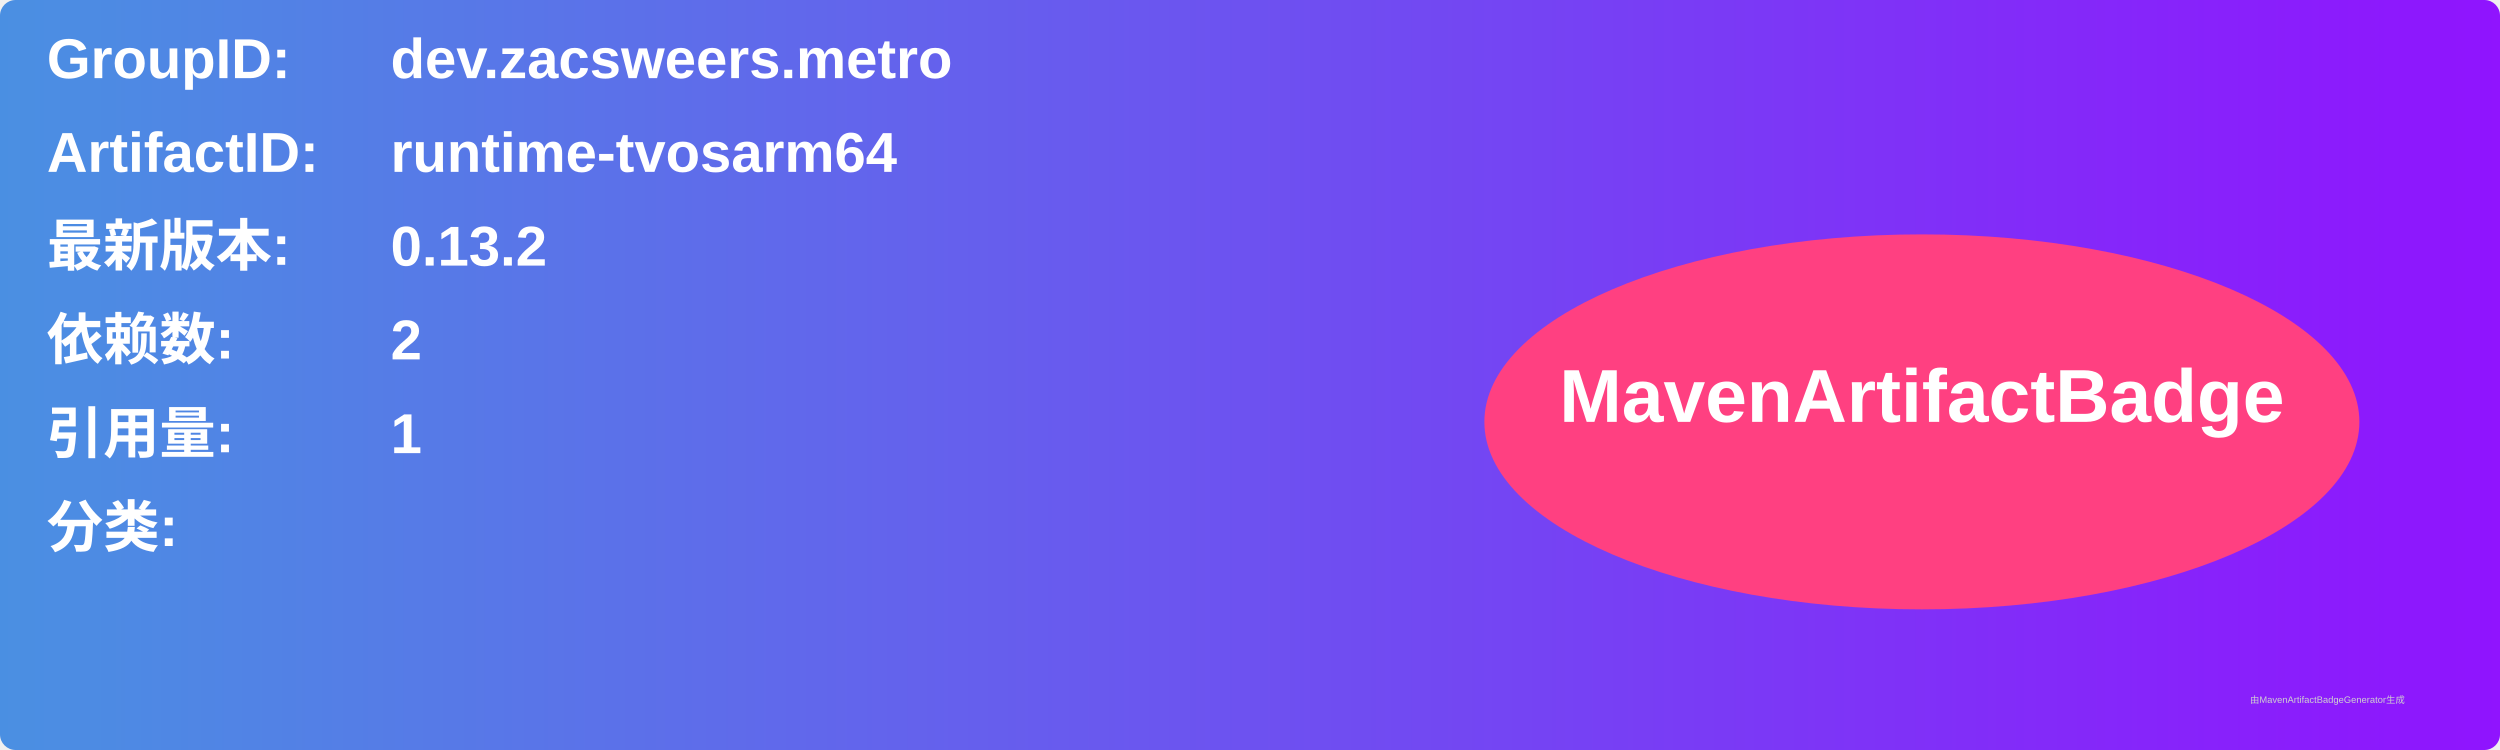
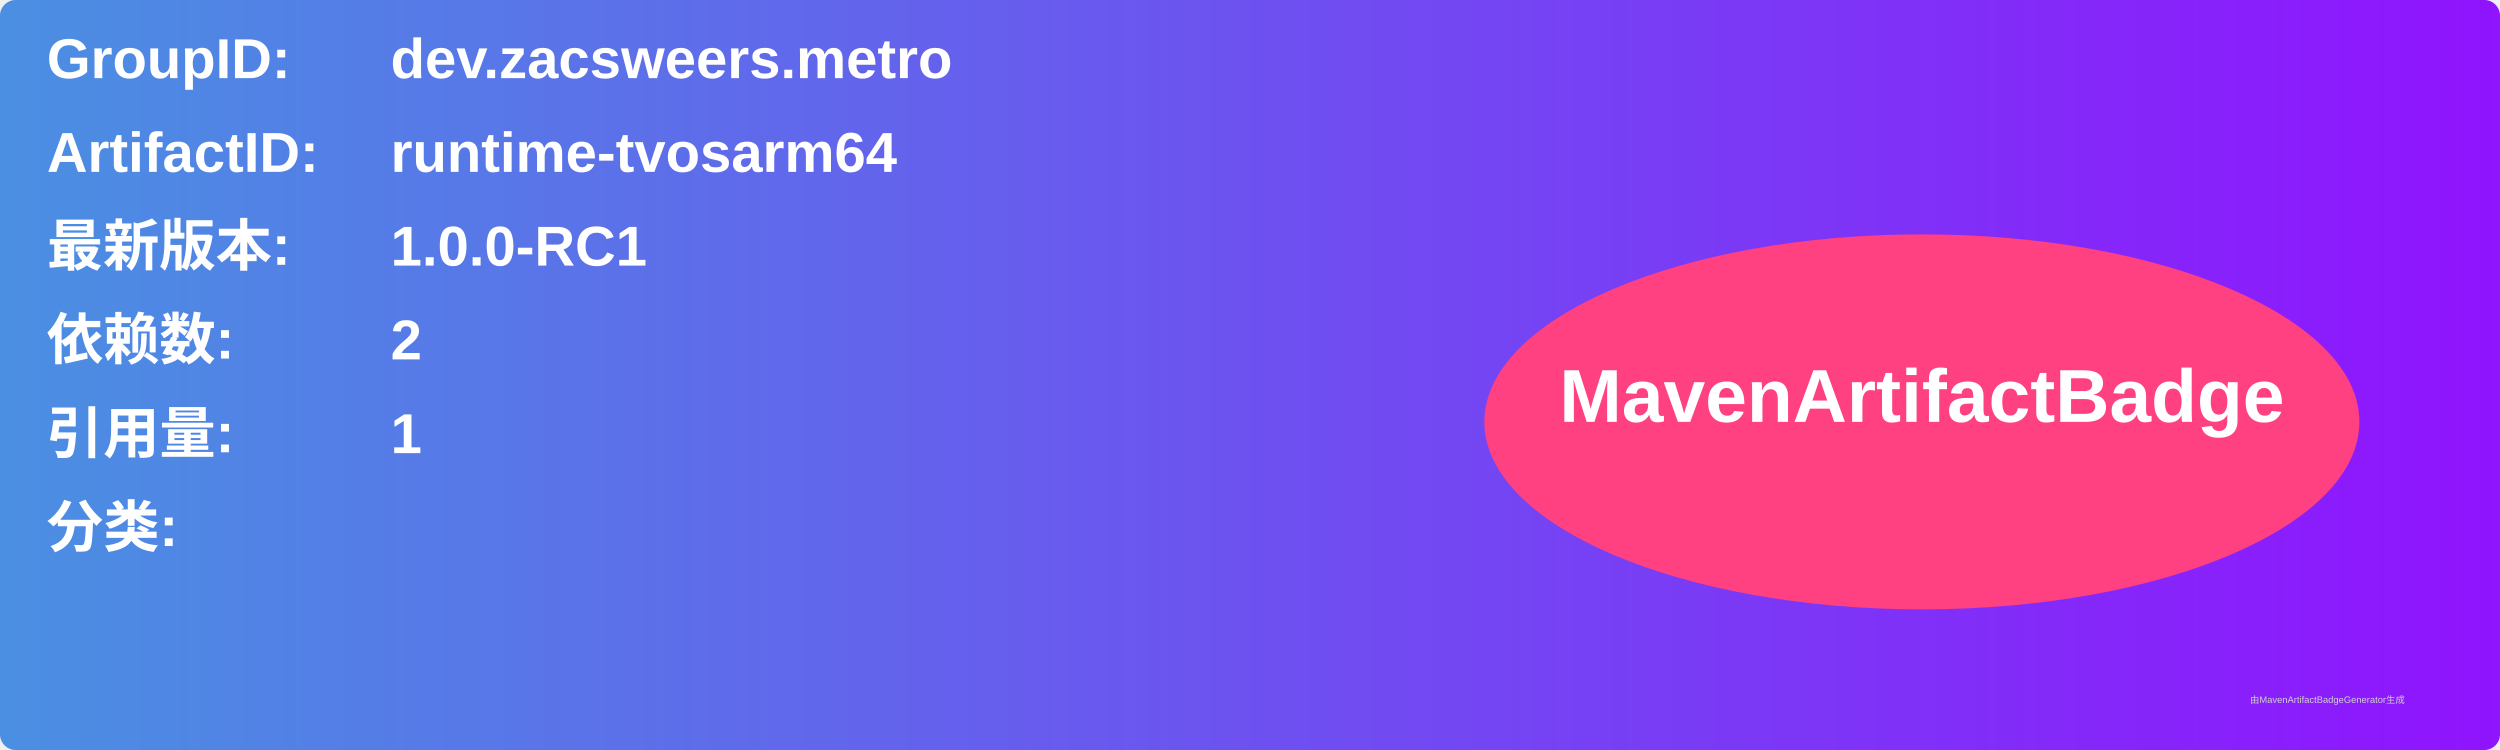
<svg xmlns="http://www.w3.org/2000/svg" width="800" height="240" viewBox="0 0 800 240">
  <linearGradient id="grad" x1="0%" y1="0%" x2="100%" y2="0%">
    <stop offset="0%" stop-color="#4a90e2" />
    <stop offset="100%" stop-color="#9013fe" />
  </linearGradient>
  <rect width="100%" height="100%" rx="5" ry="5" fill="url(#grad)" />
  <g transform="translate(15, 15)">
    <text x="0" y="10" font-family="Arial" font-size="18" fill="white" font-weight="bold" width="260">GroupID:</text>
    <text x="110" y="10" font-family="Arial" font-size="18" fill="white" font-weight="bold" width="460">dev.zacsweers.metro</text>
    <text x="0" y="40" font-family="Arial" font-size="18" fill="white" font-weight="bold" width="260">ArtifactID:</text>
    <text x="110" y="40" font-family="Arial" font-size="18" fill="white" font-weight="bold" width="460">runtime-tvosarm64</text>
    <text x="0" y="70" font-family="Arial" font-size="18" fill="white" font-weight="bold">最新版本:</text>
    <text x="110" y="70" font-family="Arial" font-size="18" fill="white" font-weight="bold">
-       <tspan font-weight="bold">0.13.2</tspan>
+       <tspan font-weight="bold">1.0.0-RC1</tspan>
    </text>
    <text x="0" y="100" font-family="Arial" font-size="18" fill="white" font-weight="bold">依赖数: </text>
    <text x="110" y="100" font-family="Arial" font-size="18" fill="white">
      <tspan font-weight="bold">2</tspan>
    </text>
    <text x="0" y="130" font-family="Arial" font-size="18" fill="white" font-weight="bold">引用量: </text>
    <text x="110" y="130" font-family="Arial" font-size="18" fill="white">
      <tspan font-weight="bold">1</tspan>
    </text>
    <text x="0" y="160" font-family="Arial" font-size="18" fill="white" font-weight="bold">分类:</text>
    <text x="10" y="190" font-family="Arial" font-size="10" fill="white">
      <tspan font-weight="bold" />
    </text>
    <ellipse cx="600" cy="120" rx="140" ry="60" fill="#ff4081" />
    <text x="600" y="120" text-anchor="middle" font-family="Arial" font-size="24" fill="white" font-weight="bold">MavenArtifactBadge</text>
  </g>
  <text x="720" y="225" font-family="Arial" font-size="3" fill="#d0d0d0">由MavenArtifactBadgeGenerator生成</text>
</svg>
